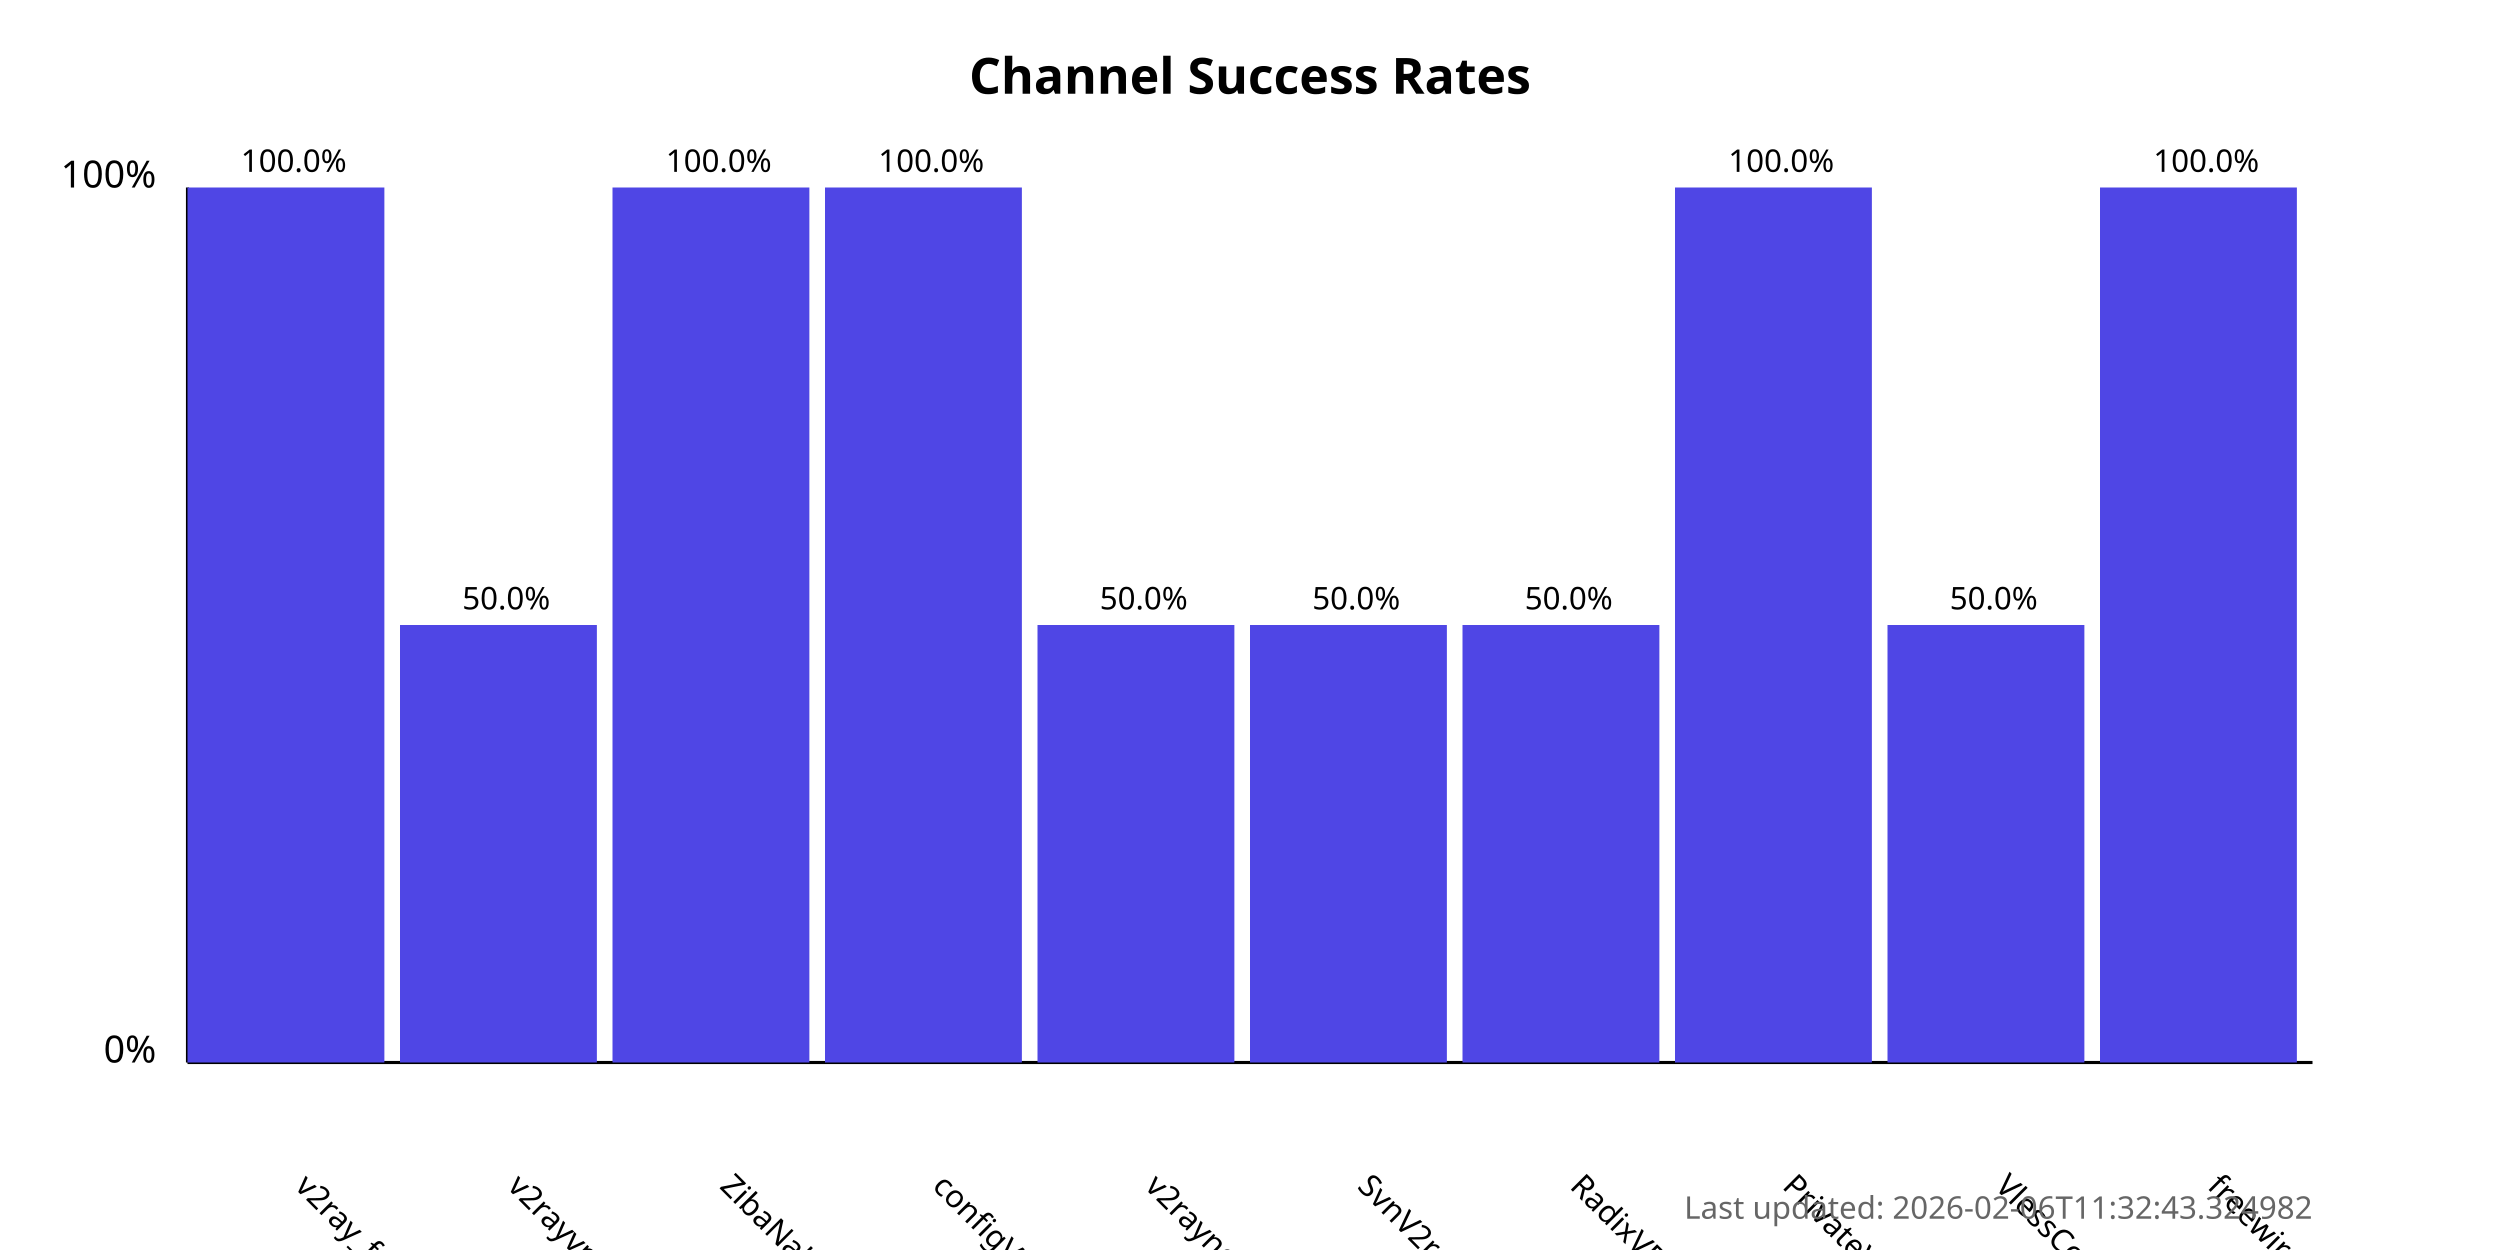
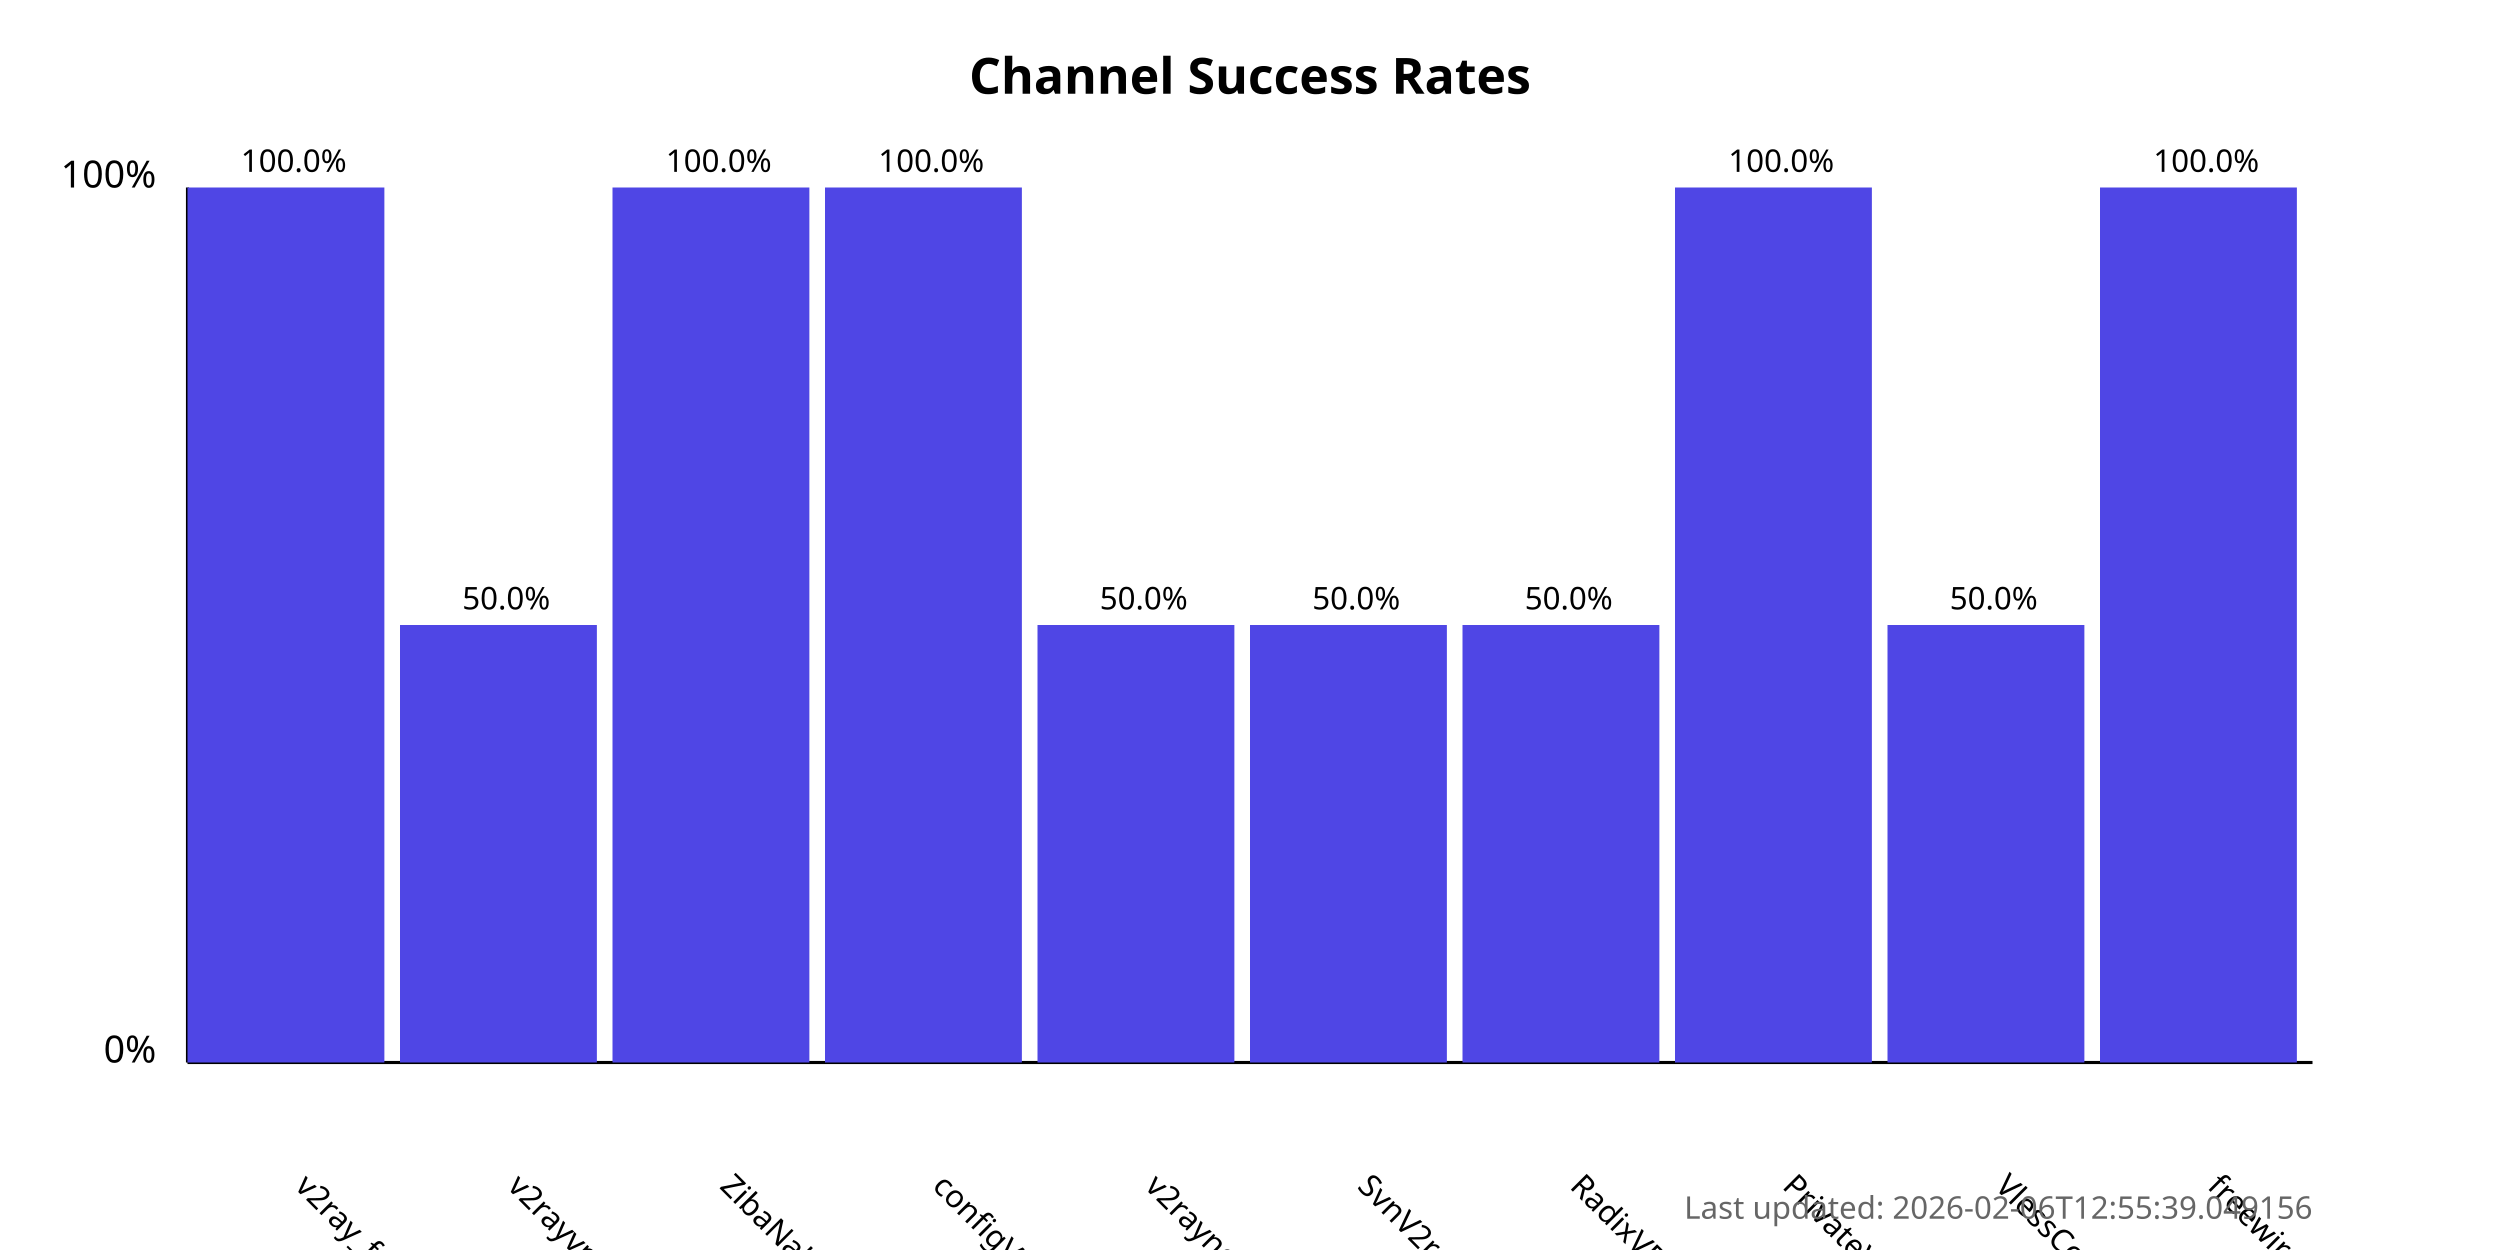
<svg xmlns="http://www.w3.org/2000/svg" width="800" height="400">
  <style>
            .chart-title { font: bold 16px sans-serif; }
            .axis-label { font: 12px sans-serif; }
            .tick-label { font: 10px sans-serif; }
            .bar { fill: #4f46e5; }
            .bar:hover { fill: #6366f1; }
            .timestamp { font: 10px sans-serif; fill: #666; }
        </style>
  <text x="400.0" y="30" text-anchor="middle" class="chart-title">
            Channel Success Rates
        </text>
  <line x1="60" y1="340" x2="60" y2="60" stroke="black" stroke-width="1" />
  <line x1="60" y1="340" x2="740" y2="340" stroke="black" stroke-width="1" />
  <text x="50" y="340" text-anchor="end" class="axis-label">0%</text>
  <text x="50" y="60" text-anchor="end" class="axis-label">100%</text>
  <g>
    <rect x="60" y="60.0" width="63.0" height="280.0" class="bar" />
    <text x="94.0" y="380" transform="rotate(45, 94.0, 380)" text-anchor="start" class="tick-label">
                v2ray_free_conf
            </text>
    <text x="94.0" y="55.0" text-anchor="middle" class="tick-label">
                100.0%
            </text>
  </g>
  <g>
    <rect x="128.0" y="200.0" width="63.0" height="140.0" class="bar" />
    <text x="162.0" y="380" transform="rotate(45, 162.0, 380)" text-anchor="start" class="tick-label">
                v2rayvpno
            </text>
    <text x="162.0" y="195.0" text-anchor="middle" class="tick-label">
                50.0%
            </text>
  </g>
  <g>
    <rect x="196.0" y="60.0" width="63.0" height="280.0" class="bar" />
    <text x="230.0" y="380" transform="rotate(45, 230.0, 380)" text-anchor="start" class="tick-label">
                ZibaNabz
            </text>
    <text x="230.0" y="55.0" text-anchor="middle" class="tick-label">
                100.0%
            </text>
  </g>
  <g>
    <rect x="264.0" y="60.0" width="63.0" height="280.0" class="bar" />
    <text x="298.0" y="380" transform="rotate(45, 298.0, 380)" text-anchor="start" class="tick-label">
                configV2rayForFree
            </text>
    <text x="298.0" y="55.0" text-anchor="middle" class="tick-label">
                100.0%
            </text>
  </g>
  <g>
    <rect x="332.0" y="200.0" width="63.0" height="140.0" class="bar" />
    <text x="366.0" y="380" transform="rotate(45, 366.0, 380)" text-anchor="start" class="tick-label">
                v2rayngvpn
            </text>
    <text x="366.0" y="195.0" text-anchor="middle" class="tick-label">
                50.0%
            </text>
  </g>
  <g>
    <rect x="400.0" y="200.0" width="63.0" height="140.0" class="bar" />
    <text x="434.0" y="380" transform="rotate(45, 434.0, 380)" text-anchor="start" class="tick-label">
                SvnV2ray
            </text>
    <text x="434.0" y="195.0" text-anchor="middle" class="tick-label">
                50.0%
            </text>
  </g>
  <g>
    <rect x="468.0" y="200.0" width="63.0" height="140.0" class="bar" />
    <text x="502.0" y="380" transform="rotate(45, 502.0, 380)" text-anchor="start" class="tick-label">
                RadixVPN
            </text>
    <text x="502.0" y="195.0" text-anchor="middle" class="tick-label">
                50.0%
            </text>
  </g>
  <g>
    <rect x="536.0" y="60.0" width="63.0" height="280.0" class="bar" />
    <text x="570.0" y="380" transform="rotate(45, 570.0, 380)" text-anchor="start" class="tick-label">
                PrivateVPNs
            </text>
    <text x="570.0" y="55.0" text-anchor="middle" class="tick-label">
                100.0%
            </text>
  </g>
  <g>
    <rect x="604.0" y="200.0" width="63.0" height="140.0" class="bar" />
    <text x="638.0" y="380" transform="rotate(45, 638.0, 380)" text-anchor="start" class="tick-label">
                VlessConfig
            </text>
    <text x="638.0" y="195.0" text-anchor="middle" class="tick-label">
                50.0%
            </text>
  </g>
  <g>
    <rect x="672.0" y="60.0" width="63.0" height="280.0" class="bar" />
    <text x="706.0" y="380" transform="rotate(45, 706.0, 380)" text-anchor="start" class="tick-label">
                freewireguard
            </text>
    <text x="706.0" y="55.0" text-anchor="middle" class="tick-label">
                100.0%
            </text>
  </g>
  <text x="740" y="390" text-anchor="end" class="timestamp">
-             Last updated: 2026-02-06T11:32:43.324982
+             Last updated: 2026-02-06T12:55:39.049156
        </text>
</svg>
